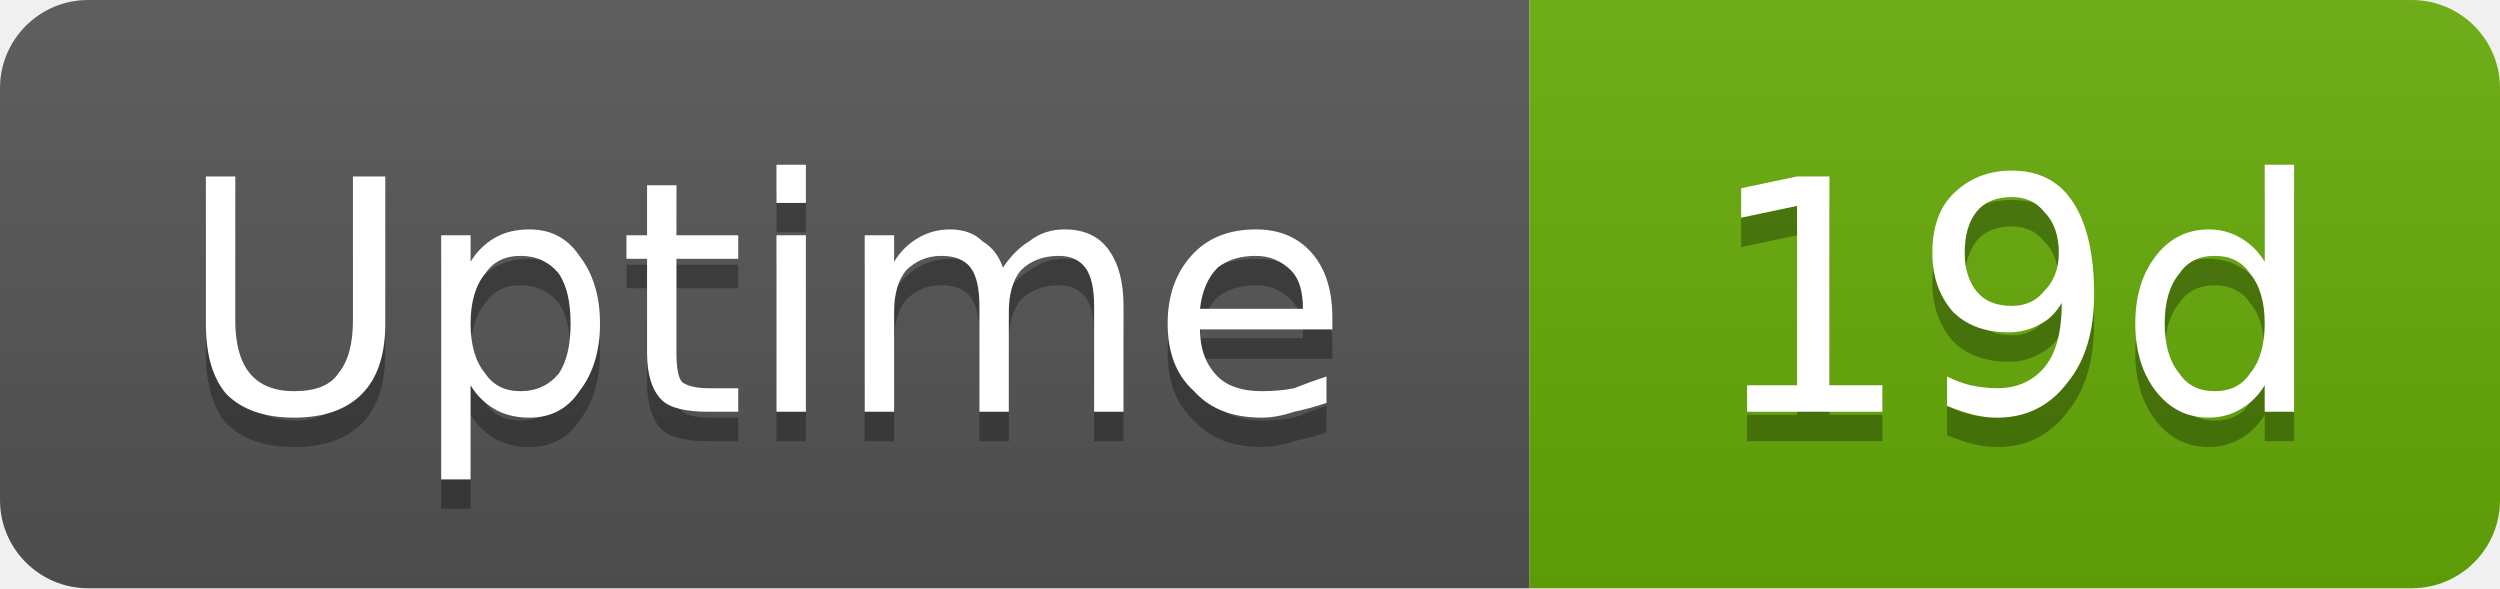
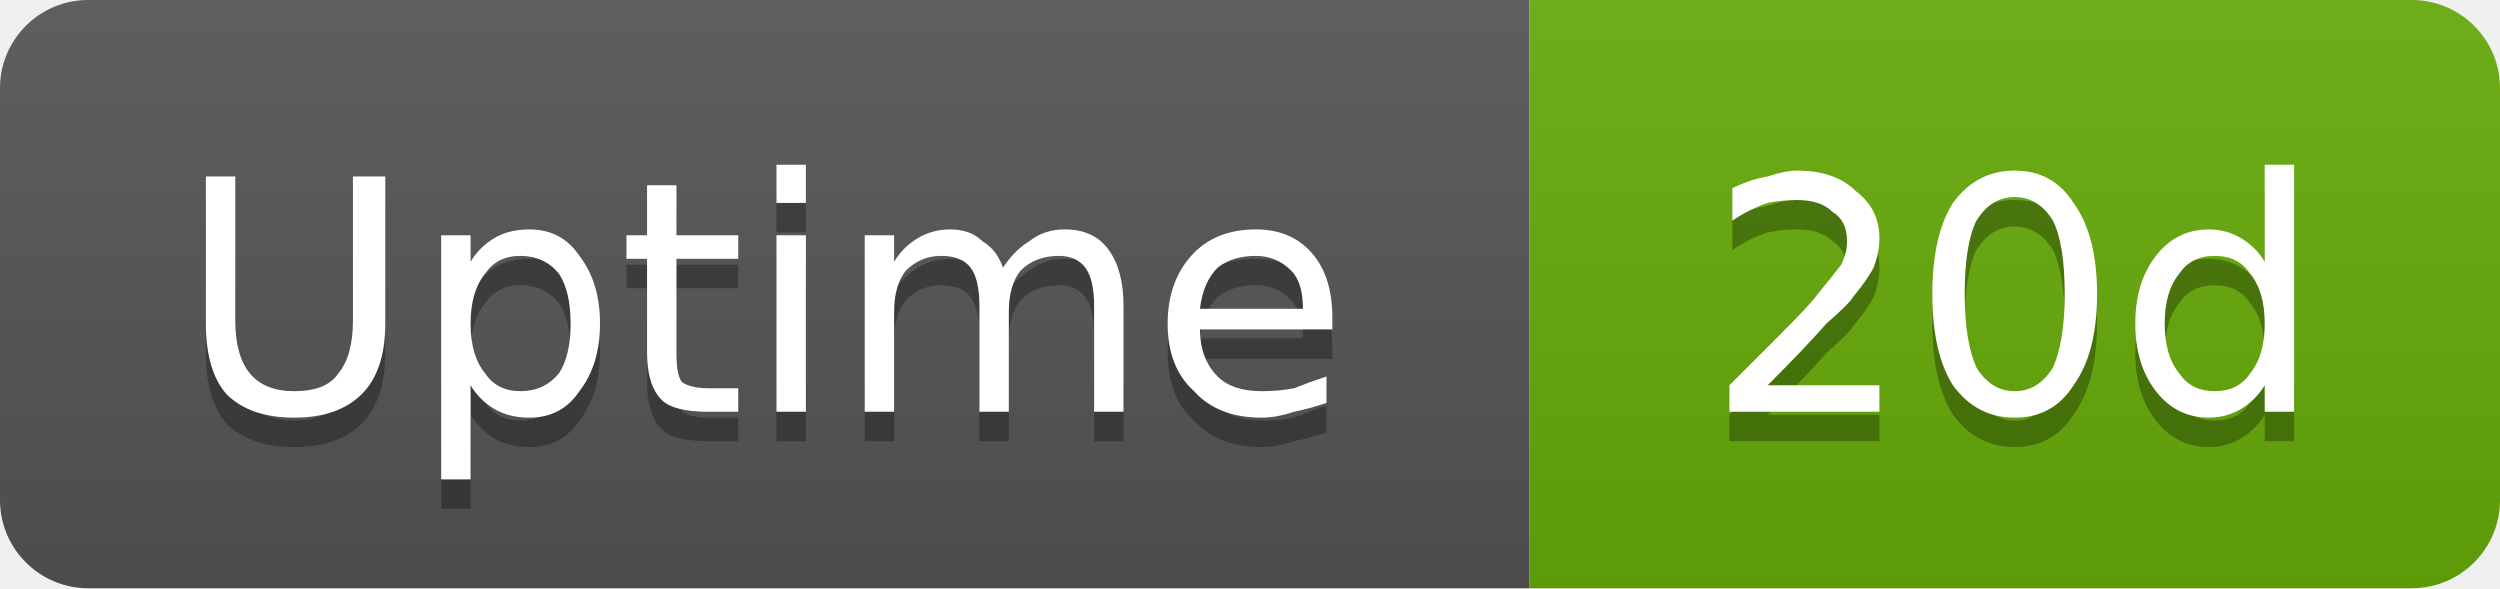
- <svg xmlns="http://www.w3.org/2000/svg" width="85" height="20" viewBox="0 0 85 20" role="img" aria-label="Uptime: 19d">
+ <svg xmlns="http://www.w3.org/2000/svg" width="85" height="20" viewBox="0 0 85 20" role="img" aria-label="Uptime: 20d">
  <linearGradient id="g-cluster_uptime_days" x2="0" y2="100%">
    <stop offset="0" stop-color="#bbb" stop-opacity=".1" />
    <stop offset="1" stop-opacity=".1" />
  </linearGradient>
  <clipPath id="r-cluster_uptime_days">
    <rect width="85" height="20" rx="3" fill="#fff" />
  </clipPath>
  <g clip-path="url(#r-cluster_uptime_days)">
    <rect width="52" height="20" fill="#555" />
    <rect x="52" width="33" height="20" fill="#67ac09" />
    <rect width="85" height="20" fill="url(#g-cluster_uptime_days)" />
    <path transform="translate(0 1)" fill="#010101" fill-opacity=".3" d="M7.0 6.0L8.0 6.0L8.0 10.9Q8.0 12.1 8.5 12.7Q9.0 13.3 10.0 13.3Q11.1 13.3 11.5 12.7Q12.0 12.1 12.0 10.9L12.0 6.0L13.1 6.0L13.1 11.0Q13.1 12.6 12.3 13.4Q11.5 14.2 10.0 14.2Q8.5 14.2 7.7 13.4Q7.0 12.6 7.0 11.0L7.0 6.0ZM16.0 13.1L16.0 16.3L15.0 16.3L15.0 8.0L16.0 8.0L16.0 8.9Q16.3 8.4 16.8 8.1Q17.3 7.8 18.0 7.8Q19.1 7.8 19.7 8.7Q20.4 9.6 20.4 11.0Q20.4 12.4 19.7 13.3Q19.1 14.2 18.0 14.2Q17.3 14.2 16.8 13.9Q16.3 13.6 16.0 13.1ZM19.4 11.0Q19.4 9.9 19.0 9.3Q18.5 8.7 17.7 8.7Q16.9 8.7 16.5 9.3Q16.0 9.9 16.0 11.0Q16.0 12.1 16.5 12.7Q16.9 13.3 17.7 13.3Q18.5 13.3 19.0 12.7Q19.4 12.1 19.4 11.0ZM23.0 6.3L23.0 8.0L25.1 8.0L25.1 8.8L23.0 8.8L23.0 12.0Q23.0 12.8 23.2 13.0Q23.5 13.2 24.1 13.2L25.1 13.2L25.1 14.0L24.1 14.0Q22.9 14.0 22.5 13.6Q22.0 13.1 22.0 12.0L22.0 8.8L21.3 8.8L21.3 8.0L22.0 8.0L22.0 6.3L23.0 6.3ZM26.4 8.0L27.4 8.0L27.4 14.0L26.4 14.0L26.4 8.0ZM26.4 5.6L27.4 5.6L27.4 6.9L26.4 6.9L26.4 5.6ZM34.1 9.1Q34.5 8.5 35.0 8.2Q35.5 7.8 36.2 7.8Q37.2 7.8 37.7 8.5Q38.2 9.2 38.2 10.4L38.2 14.0L37.2 14.0L37.2 10.4Q37.2 9.5 36.9 9.1Q36.6 8.7 36.0 8.7Q35.2 8.7 34.7 9.2Q34.3 9.7 34.3 10.6L34.3 14.0L33.3 14.0L33.3 10.4Q33.3 9.5 33.0 9.1Q32.7 8.7 32.0 8.7Q31.3 8.7 30.8 9.2Q30.4 9.7 30.4 10.6L30.4 14.0L29.4 14.0L29.4 8.0L30.4 8.0L30.4 8.9Q30.7 8.4 31.2 8.1Q31.7 7.8 32.3 7.8Q33.0 7.8 33.4 8.2Q33.9 8.5 34.1 9.1ZM45.3 10.8L45.3 11.2L40.8 11.2Q40.8 12.2 41.4 12.8Q41.9 13.3 42.9 13.3Q43.5 13.3 44.0 13.2Q44.5 13.0 45.1 12.8L45.1 13.7Q44.5 13.9 44.0 14.0Q43.4 14.2 42.9 14.2Q41.4 14.2 40.6 13.3Q39.7 12.5 39.7 11.0Q39.7 9.6 40.5 8.7Q41.3 7.8 42.7 7.8Q43.9 7.8 44.6 8.6Q45.3 9.4 45.3 10.8ZM44.3 10.5Q44.3 9.6 43.9 9.2Q43.4 8.7 42.7 8.7Q41.9 8.7 41.4 9.1Q40.9 9.6 40.8 10.5L44.3 10.5Z" />
    <path fill="#fff" d="M7.0 6.0L8.0 6.0L8.0 10.9Q8.0 12.1 8.5 12.7Q9.0 13.3 10.0 13.3Q11.1 13.3 11.5 12.7Q12.0 12.1 12.0 10.9L12.0 6.0L13.1 6.0L13.1 11.0Q13.1 12.6 12.3 13.4Q11.5 14.2 10.0 14.2Q8.5 14.2 7.7 13.4Q7.0 12.6 7.0 11.0L7.0 6.0ZM16.0 13.1L16.0 16.3L15.0 16.3L15.0 8.0L16.0 8.0L16.0 8.9Q16.3 8.4 16.8 8.1Q17.3 7.8 18.0 7.8Q19.1 7.8 19.7 8.7Q20.4 9.6 20.4 11.0Q20.4 12.4 19.7 13.3Q19.1 14.2 18.0 14.2Q17.3 14.2 16.8 13.9Q16.3 13.6 16.0 13.1ZM19.4 11.0Q19.4 9.9 19.0 9.3Q18.5 8.7 17.7 8.7Q16.9 8.7 16.5 9.3Q16.0 9.9 16.0 11.0Q16.0 12.1 16.5 12.7Q16.9 13.3 17.7 13.3Q18.5 13.3 19.0 12.7Q19.4 12.1 19.4 11.0ZM23.0 6.3L23.0 8.0L25.1 8.0L25.1 8.8L23.0 8.8L23.0 12.0Q23.0 12.8 23.2 13.0Q23.5 13.2 24.1 13.2L25.1 13.2L25.1 14.0L24.1 14.0Q22.9 14.0 22.5 13.6Q22.0 13.1 22.0 12.0L22.0 8.8L21.3 8.8L21.3 8.0L22.0 8.0L22.0 6.3L23.0 6.3ZM26.4 8.0L27.4 8.0L27.4 14.0L26.4 14.0L26.4 8.0ZM26.4 5.6L27.4 5.6L27.4 6.9L26.4 6.9L26.4 5.6ZM34.1 9.1Q34.5 8.5 35.0 8.2Q35.5 7.8 36.2 7.8Q37.2 7.8 37.7 8.5Q38.2 9.2 38.2 10.4L38.2 14.0L37.2 14.0L37.2 10.4Q37.2 9.5 36.9 9.1Q36.6 8.7 36.0 8.7Q35.2 8.7 34.7 9.2Q34.3 9.7 34.3 10.6L34.3 14.0L33.3 14.0L33.3 10.4Q33.3 9.5 33.0 9.1Q32.7 8.7 32.0 8.7Q31.3 8.7 30.8 9.2Q30.4 9.7 30.4 10.6L30.4 14.0L29.4 14.0L29.4 8.0L30.4 8.0L30.4 8.9Q30.7 8.4 31.2 8.1Q31.7 7.8 32.3 7.8Q33.0 7.8 33.4 8.2Q33.9 8.5 34.1 9.1ZM45.3 10.8L45.3 11.2L40.8 11.2Q40.8 12.2 41.4 12.8Q41.9 13.3 42.9 13.3Q43.5 13.3 44.0 13.2Q44.5 13.0 45.1 12.8L45.1 13.7Q44.5 13.9 44.0 14.0Q43.4 14.2 42.9 14.2Q41.4 14.2 40.6 13.3Q39.7 12.5 39.7 11.0Q39.7 9.6 40.5 8.7Q41.3 7.8 42.7 7.8Q43.9 7.8 44.6 8.6Q45.3 9.4 45.3 10.8ZM44.3 10.5Q44.3 9.6 43.9 9.2Q43.4 8.7 42.7 8.7Q41.9 8.7 41.4 9.1Q40.9 9.6 40.8 10.5L44.3 10.5Z" />
-     <path transform="translate(0 1)" fill="#010101" fill-opacity=".3" d="M59.4 13.1L61.1 13.1L61.1 7.0L59.2 7.4L59.2 6.4L61.1 6.0L62.2 6.0L62.2 13.1L64.0 13.1L64.0 14.0L59.4 14.0L59.4 13.1ZM66.2 13.8L66.2 12.8Q66.6 13.0 67.0 13.1Q67.5 13.2 67.9 13.2Q68.9 13.2 69.5 12.5Q70.1 11.8 70.1 10.3Q69.8 10.8 69.4 11.0Q68.9 11.3 68.3 11.3Q67.1 11.3 66.4 10.6Q65.7 9.8 65.7 8.6Q65.7 7.3 66.4 6.6Q67.2 5.8 68.4 5.8Q69.8 5.8 70.5 6.9Q71.2 8.0 71.2 10.0Q71.2 11.9 70.3 13.0Q69.4 14.2 67.9 14.2Q67.5 14.2 67.1 14.1Q66.7 14.0 66.2 13.8ZM68.4 10.4Q69.1 10.4 69.5 9.9Q70.0 9.4 70.0 8.6Q70.0 7.7 69.5 7.2Q69.1 6.7 68.4 6.7Q67.6 6.7 67.2 7.2Q66.8 7.7 66.8 8.6Q66.8 9.4 67.2 9.9Q67.6 10.4 68.4 10.4ZM77.0 8.9L77.0 5.6L78.0 5.6L78.0 14.0L77.0 14.0L77.0 13.1Q76.7 13.6 76.2 13.9Q75.7 14.2 75.1 14.2Q74.0 14.2 73.3 13.3Q72.6 12.4 72.6 11.0Q72.6 9.6 73.3 8.7Q74.0 7.8 75.1 7.8Q75.7 7.8 76.2 8.1Q76.7 8.4 77.0 8.9ZM73.6 11.0Q73.6 12.1 74.1 12.7Q74.5 13.3 75.3 13.3Q76.1 13.3 76.5 12.7Q77.0 12.1 77.0 11.0Q77.0 9.9 76.5 9.3Q76.1 8.7 75.3 8.7Q74.5 8.7 74.1 9.3Q73.6 9.9 73.6 11.0Z" />
-     <path fill="#fff" d="M59.4 13.1L61.1 13.1L61.1 7.0L59.2 7.4L59.2 6.4L61.1 6.0L62.2 6.0L62.2 13.1L64.0 13.1L64.0 14.0L59.4 14.0L59.4 13.1ZM66.2 13.8L66.2 12.8Q66.6 13.0 67.0 13.1Q67.5 13.2 67.9 13.2Q68.9 13.2 69.5 12.5Q70.1 11.8 70.1 10.3Q69.8 10.8 69.4 11.0Q68.9 11.3 68.3 11.3Q67.1 11.3 66.4 10.6Q65.7 9.8 65.7 8.6Q65.7 7.3 66.4 6.6Q67.2 5.8 68.4 5.8Q69.8 5.8 70.5 6.9Q71.2 8.0 71.2 10.0Q71.2 11.9 70.3 13.0Q69.4 14.2 67.9 14.2Q67.5 14.2 67.1 14.1Q66.7 14.0 66.2 13.8ZM68.4 10.4Q69.1 10.4 69.5 9.9Q70.0 9.4 70.0 8.6Q70.0 7.7 69.5 7.2Q69.1 6.7 68.4 6.7Q67.6 6.7 67.2 7.2Q66.8 7.7 66.8 8.6Q66.8 9.4 67.2 9.9Q67.6 10.4 68.4 10.4ZM77.0 8.9L77.0 5.6L78.0 5.6L78.0 14.0L77.0 14.0L77.0 13.1Q76.7 13.6 76.2 13.9Q75.7 14.2 75.1 14.2Q74.0 14.2 73.3 13.3Q72.6 12.4 72.6 11.0Q72.6 9.6 73.3 8.7Q74.0 7.8 75.1 7.8Q75.7 7.8 76.2 8.1Q76.7 8.4 77.0 8.9ZM73.6 11.0Q73.6 12.1 74.1 12.7Q74.5 13.3 75.3 13.3Q76.1 13.3 76.5 12.7Q77.0 12.1 77.0 11.0Q77.0 9.9 76.5 9.3Q76.1 8.7 75.3 8.7Q74.5 8.7 74.1 9.3Q73.6 9.9 73.6 11.0Z" />
+     <path transform="translate(0 1)" fill="#010101" fill-opacity=".3" d="M60.1 13.1L63.9 13.1L63.9 14.0L58.8 14.0L58.8 13.1Q59.4 12.5 60.5 11.4Q61.6 10.3 61.8 10.0Q62.3 9.4 62.6 9.0Q62.8 8.6 62.8 8.2Q62.8 7.5 62.3 7.2Q61.9 6.8 61.1 6.8Q60.6 6.8 60.1 6.9Q59.5 7.1 58.9 7.5L58.9 6.4Q59.5 6.1 60.1 6.0Q60.7 5.8 61.1 5.8Q62.4 5.8 63.1 6.5Q63.9 7.1 63.9 8.1Q63.9 8.6 63.7 9.1Q63.5 9.5 63.0 10.1Q62.9 10.3 62.1 11.0Q61.4 11.8 60.1 13.1ZM68.5 6.7Q67.7 6.7 67.2 7.5Q66.8 8.3 66.8 10.0Q66.8 11.6 67.2 12.5Q67.7 13.3 68.5 13.3Q69.3 13.3 69.8 12.5Q70.2 11.6 70.2 10.0Q70.2 8.3 69.8 7.5Q69.3 6.7 68.5 6.7ZM68.5 5.8Q69.8 5.8 70.5 6.9Q71.3 8.0 71.3 10.0Q71.3 12.0 70.5 13.1Q69.8 14.2 68.5 14.2Q67.2 14.2 66.4 13.1Q65.7 12.0 65.7 10.0Q65.7 8.0 66.4 6.9Q67.2 5.8 68.5 5.8ZM77.0 8.9L77.0 5.6L78.0 5.6L78.0 14.0L77.0 14.0L77.0 13.1Q76.7 13.6 76.2 13.9Q75.7 14.2 75.1 14.2Q74.0 14.2 73.3 13.3Q72.6 12.4 72.6 11.0Q72.6 9.6 73.3 8.7Q74.0 7.8 75.1 7.8Q75.7 7.8 76.2 8.1Q76.7 8.4 77.0 8.9ZM73.6 11.0Q73.6 12.1 74.1 12.7Q74.5 13.3 75.3 13.3Q76.1 13.3 76.5 12.7Q77.0 12.1 77.0 11.0Q77.0 9.9 76.5 9.3Q76.1 8.7 75.3 8.7Q74.5 8.7 74.1 9.3Q73.6 9.9 73.6 11.0Z" />
+     <path fill="#fff" d="M60.1 13.1L63.9 13.1L63.9 14.0L58.8 14.0L58.8 13.1Q59.4 12.5 60.5 11.4Q61.6 10.3 61.8 10.0Q62.3 9.4 62.6 9.0Q62.8 8.6 62.8 8.2Q62.8 7.5 62.3 7.2Q61.9 6.8 61.1 6.8Q60.6 6.8 60.1 6.9Q59.5 7.1 58.9 7.5L58.9 6.4Q59.5 6.1 60.1 6.0Q60.7 5.8 61.1 5.8Q62.4 5.8 63.1 6.5Q63.9 7.1 63.9 8.1Q63.9 8.6 63.7 9.1Q63.5 9.5 63.0 10.1Q62.9 10.3 62.1 11.0Q61.4 11.8 60.1 13.1ZM68.5 6.7Q67.7 6.7 67.2 7.5Q66.8 8.3 66.8 10.0Q66.8 11.6 67.2 12.5Q67.7 13.3 68.5 13.3Q69.3 13.3 69.8 12.5Q70.2 11.6 70.2 10.0Q70.2 8.3 69.8 7.5Q69.3 6.7 68.5 6.7ZM68.5 5.8Q69.8 5.8 70.5 6.9Q71.3 8.0 71.3 10.0Q71.3 12.0 70.5 13.1Q69.8 14.2 68.5 14.2Q67.2 14.2 66.4 13.1Q65.7 12.0 65.7 10.0Q65.7 8.0 66.4 6.9Q67.2 5.8 68.5 5.8ZM77.0 8.9L77.0 5.6L78.0 5.6L78.0 14.0L77.0 14.0L77.0 13.1Q76.7 13.6 76.2 13.9Q75.7 14.2 75.1 14.2Q74.0 14.2 73.3 13.3Q72.6 12.4 72.6 11.0Q72.6 9.6 73.3 8.7Q74.0 7.8 75.1 7.8Q75.7 7.8 76.2 8.1Q76.7 8.4 77.0 8.9ZM73.6 11.0Q73.6 12.1 74.1 12.7Q74.5 13.3 75.3 13.3Q76.1 13.3 76.5 12.7Q77.0 12.1 77.0 11.0Q77.0 9.9 76.5 9.3Q76.1 8.7 75.3 8.7Q74.5 8.7 74.1 9.3Q73.6 9.9 73.6 11.0Z" />
  </g>
</svg>
